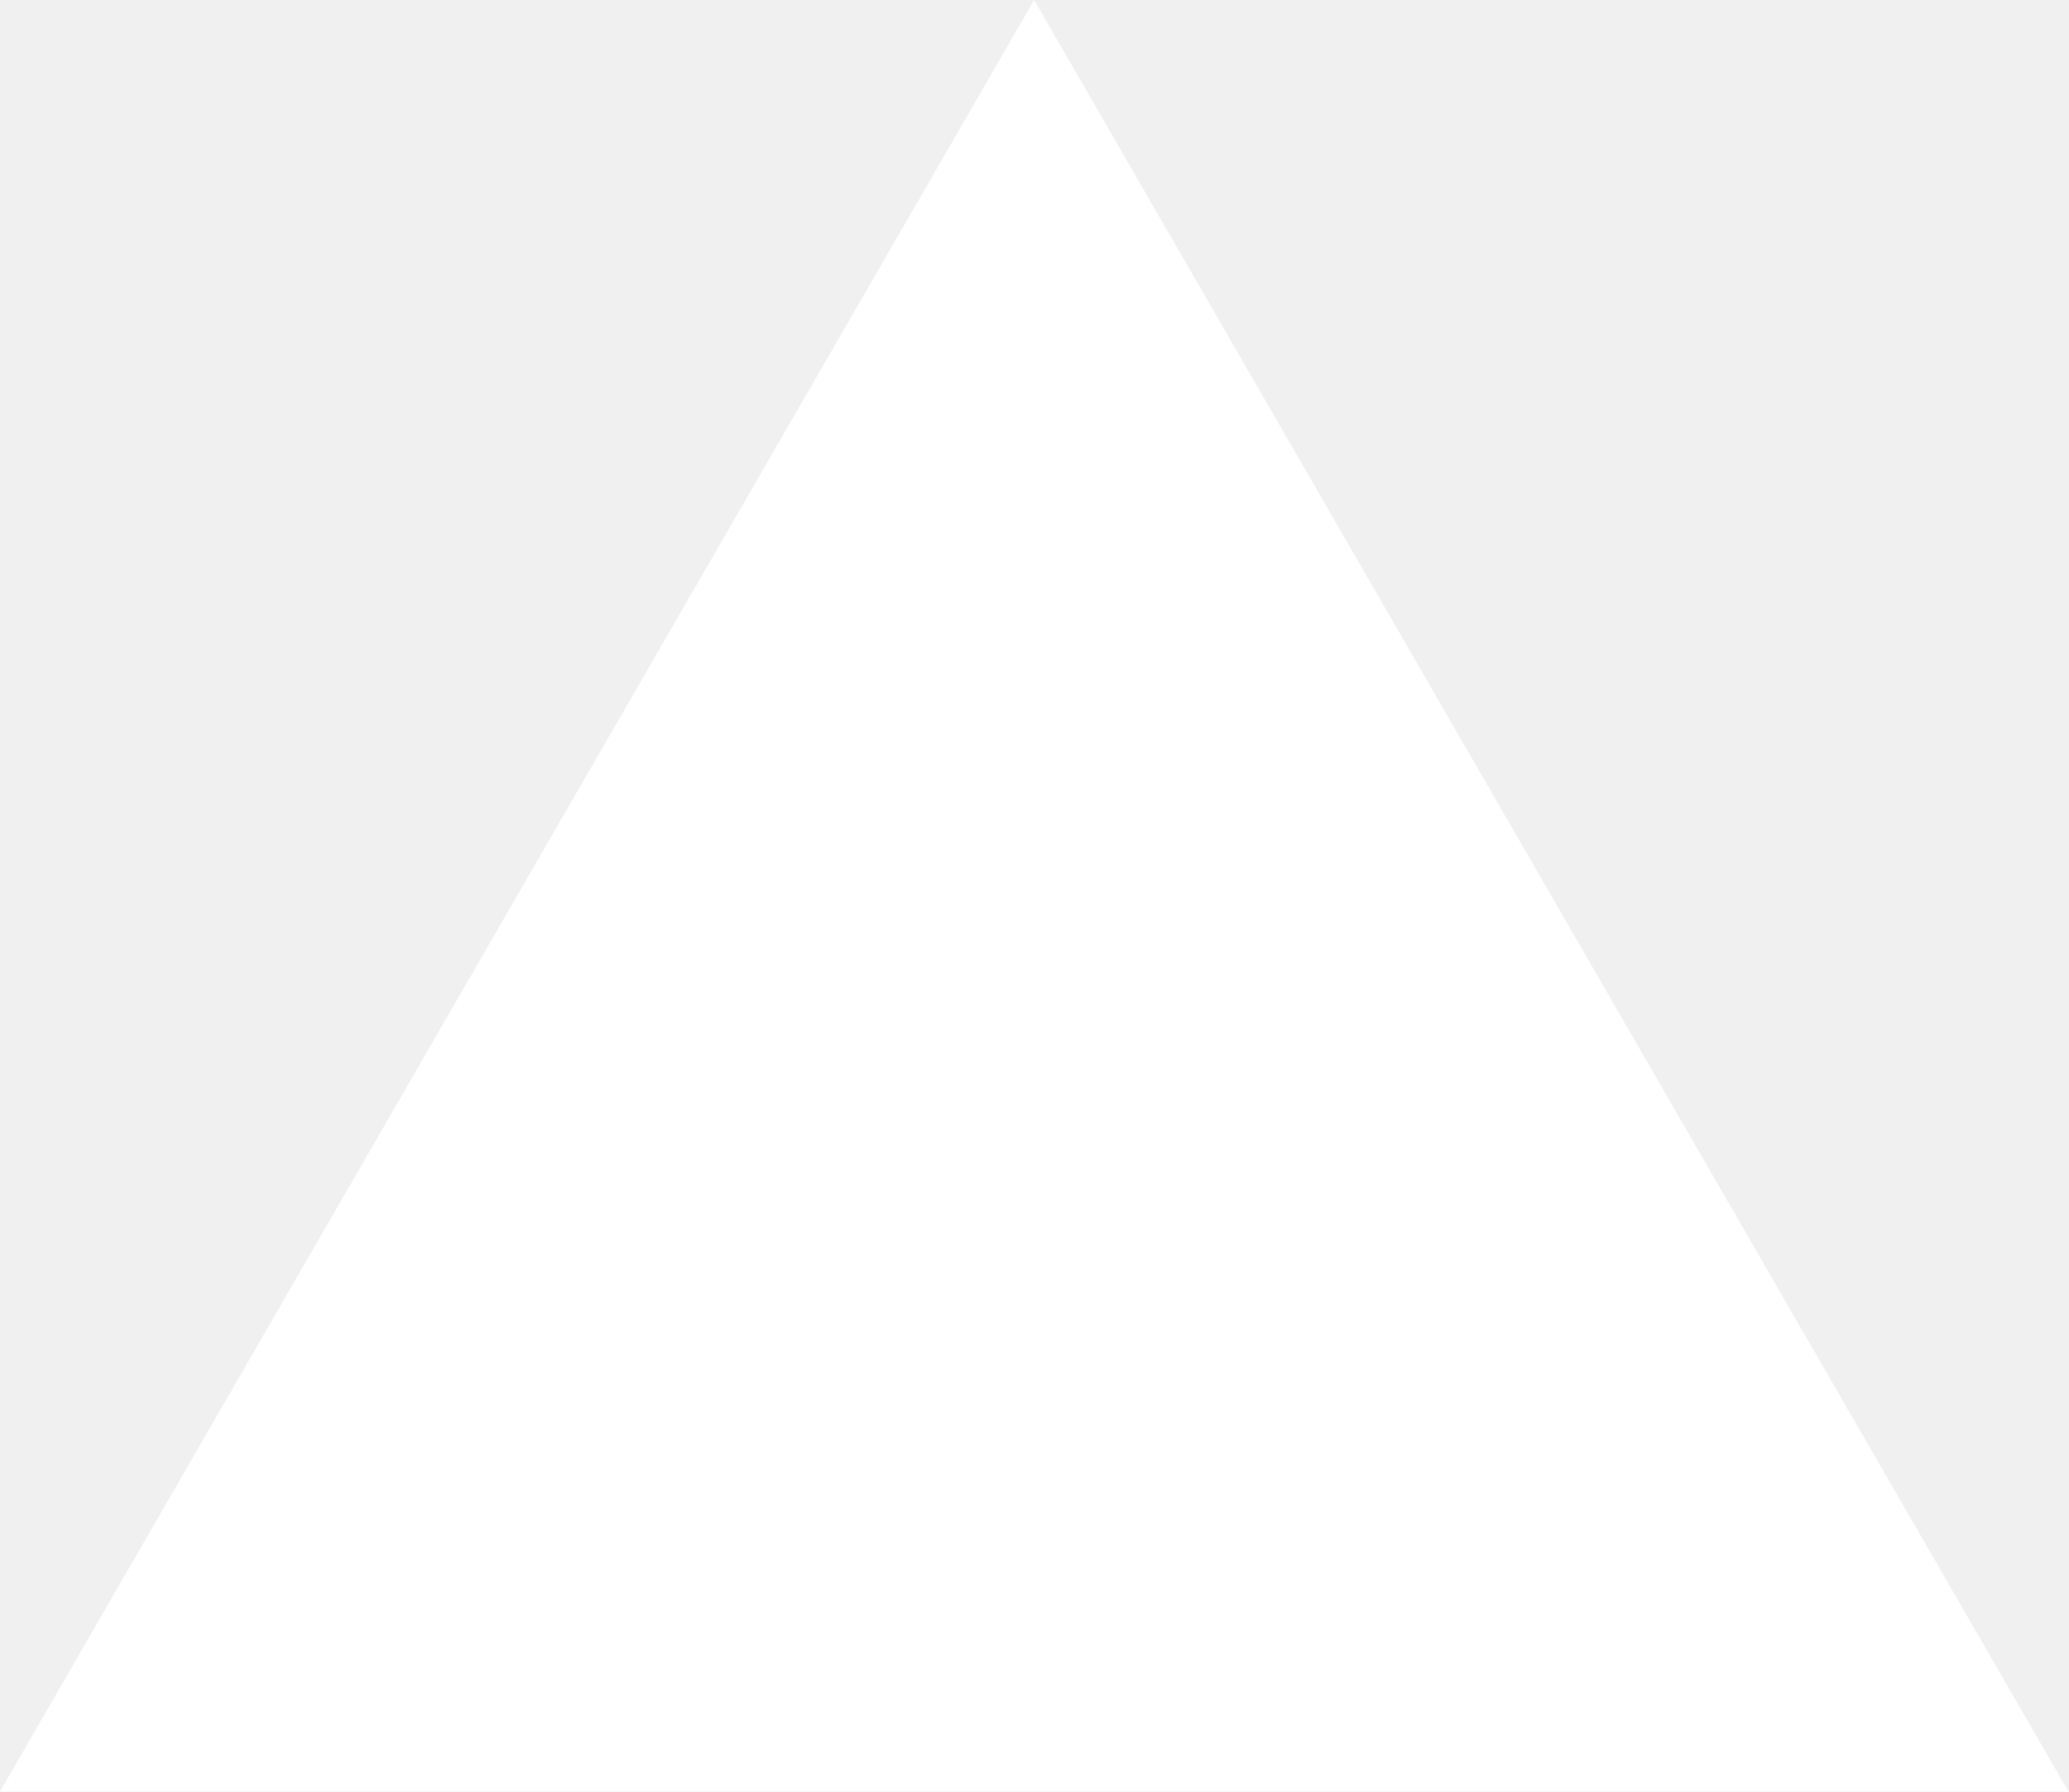
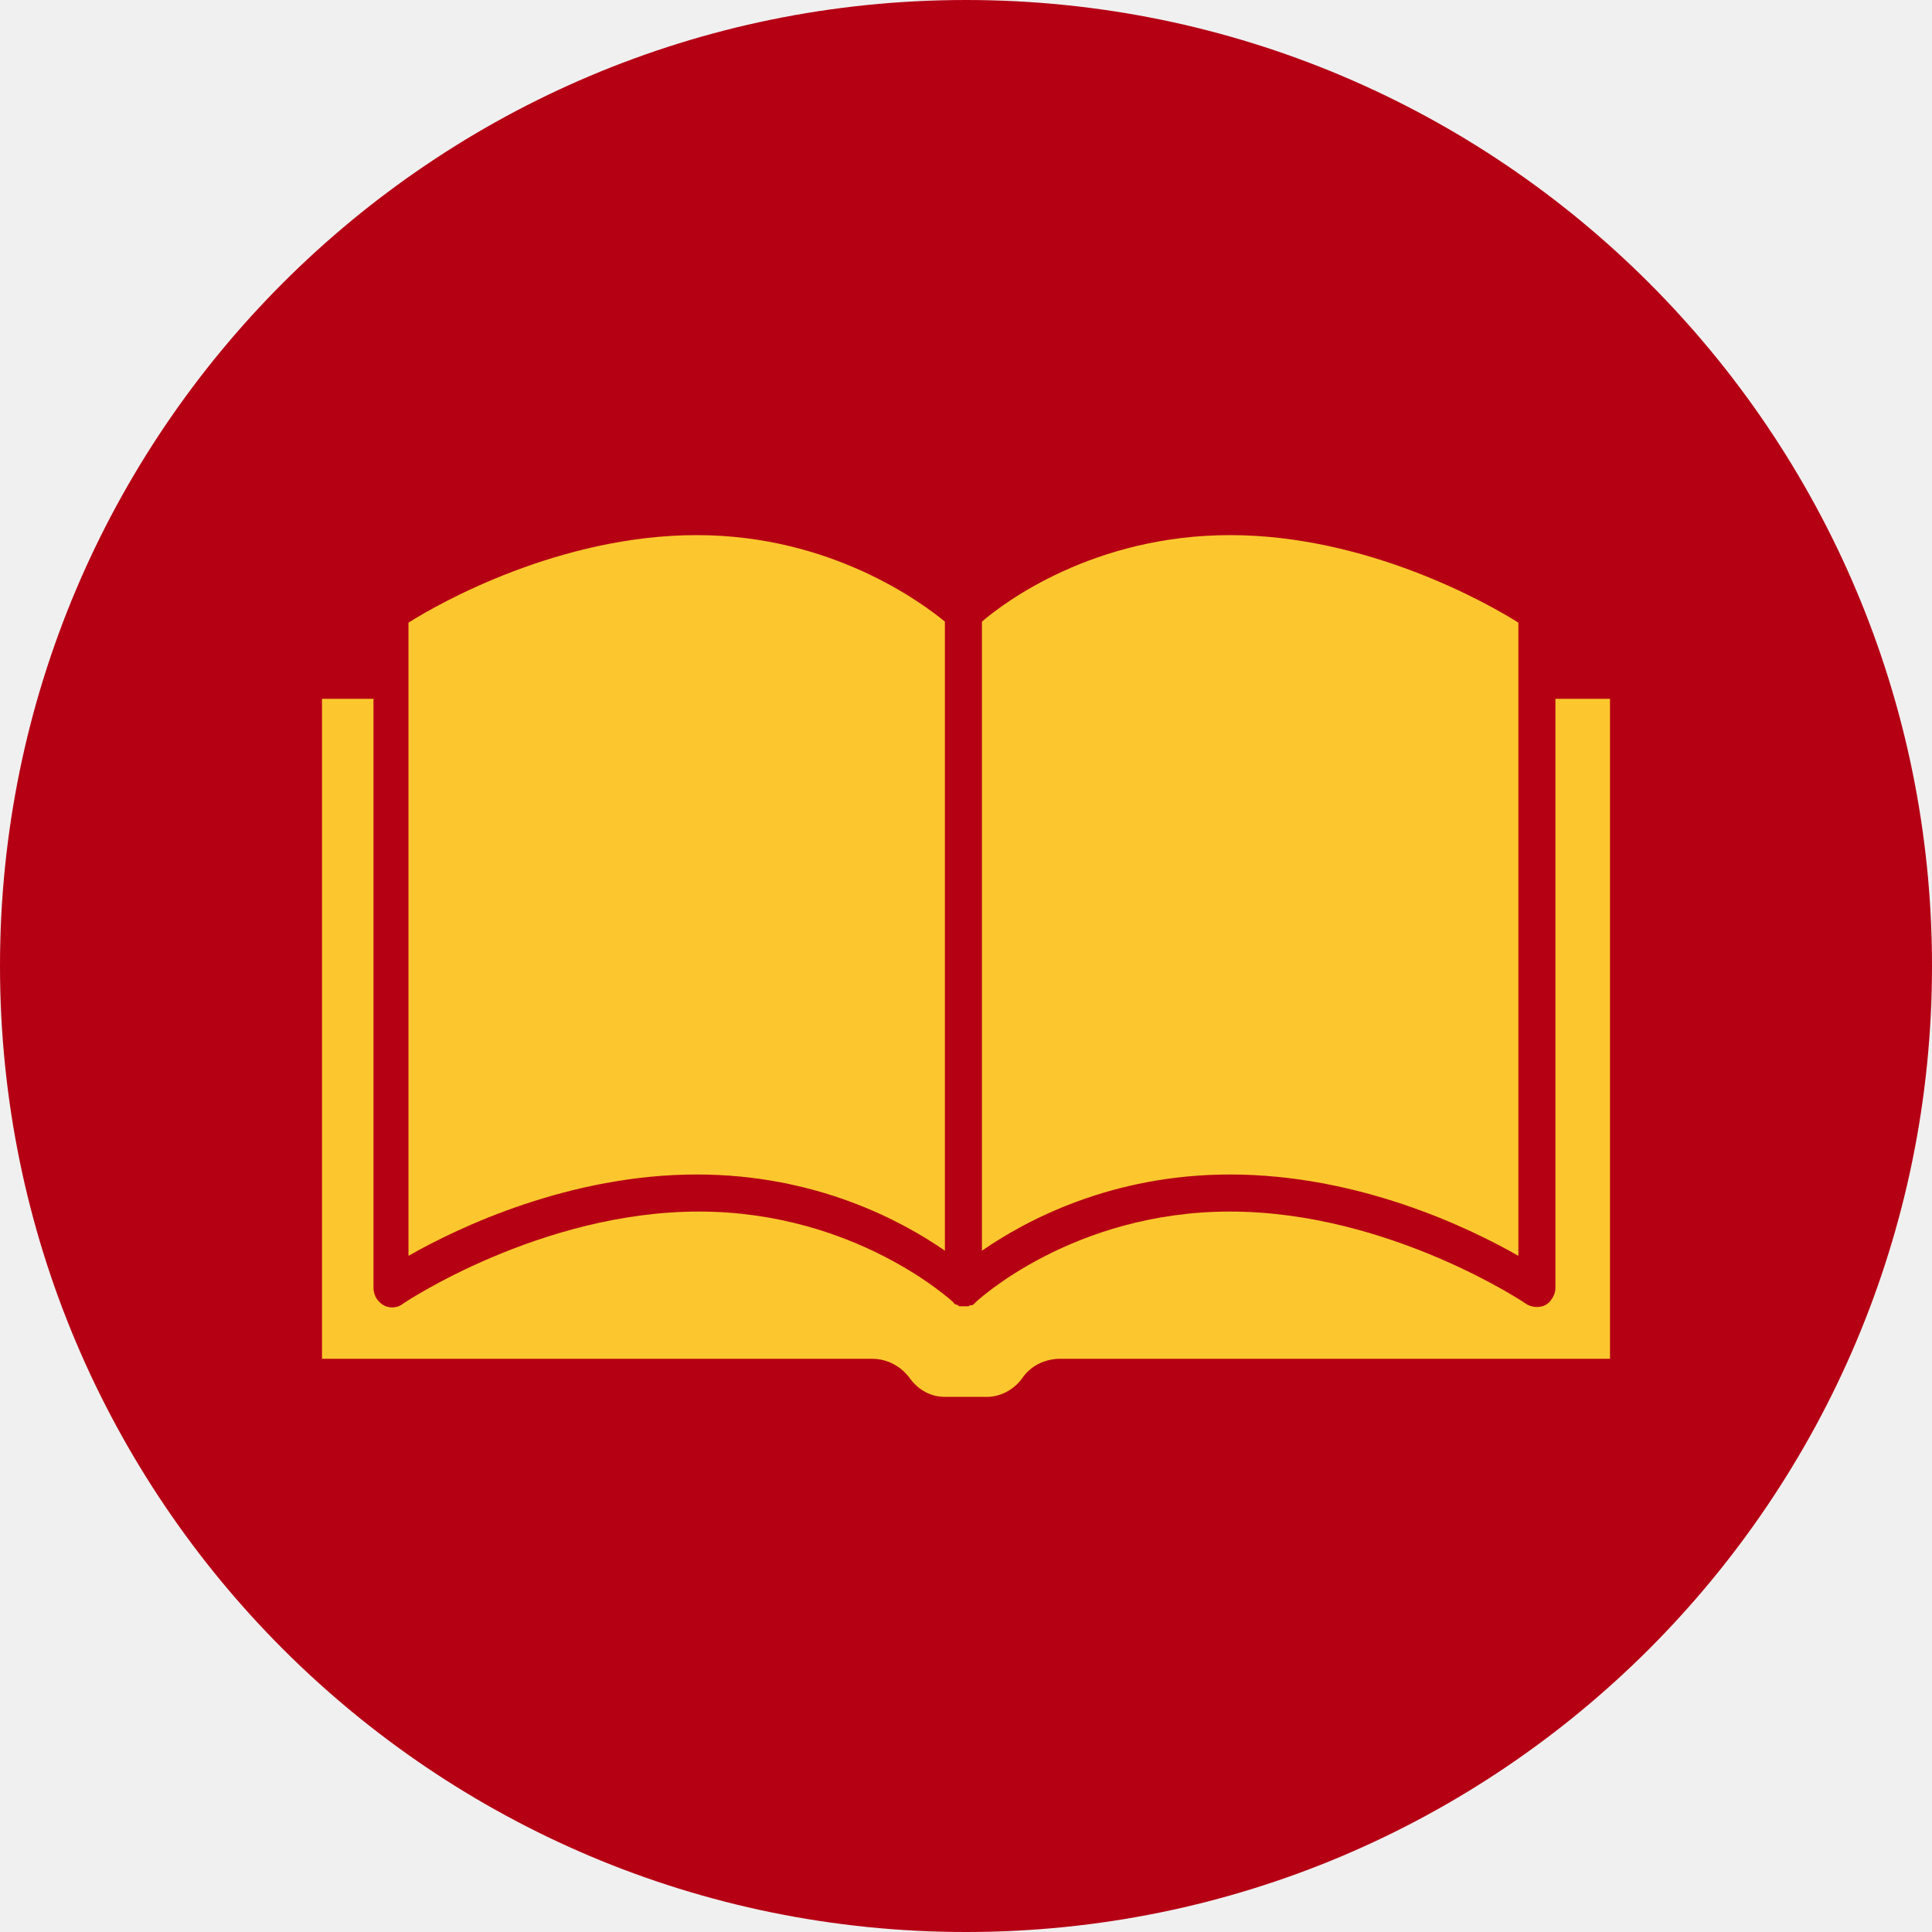
- <svg xmlns="http://www.w3.org/2000/svg" fill="none" viewBox="0 0 1155 1000">
-   <path d="m577.3 0 577.4 1000H0z" fill="#fff" />
+ <svg xmlns="http://www.w3.org/2000/svg" version="1.1" id="Capa_1" x="0px" y="0px" viewBox="0 0 512 512" xml:space="preserve" width="512" height="512">
+   <defs id="defs39" />
+   <g id="g4">
+     <circle style="fill:#b50014;fill-opacity:1;stroke-width:34.556;stop-color:#000000" id="path1503" cx="256" cy="256" r="256" />
+   </g>
+   <g id="g6">
+ </g>
+   <g id="g8">
+ </g>
+   <g id="g10">
+ </g>
+   <g id="g12">
+ </g>
+   <g id="g14">
+ </g>
+   <g id="g16">
+ </g>
+   <g id="g18">
+ </g>
+   <g id="g20">
+ </g>
+   <g id="g22">
+ </g>
+   <g id="g24">
+ </g>
+   <g id="g26">
+ </g>
+   <g id="g28">
+ </g>
+   <g id="g30">
+ </g>
+   <g id="g32">
+ </g>
+   <g id="g34">
+ </g>
+   <g id="g4742" transform="matrix(2.728484,0,0,2.728484,-85.74261,-84.92406)" style="fill:#fcc72e;fill-opacity:1">
+     <path d="M 178.9,153.1 V 91.6 c -3,-1.9 -14.7,-8.5 -28,-8.5 -13.2,0 -21.9,6.5 -24.1,8.4 v 61.1 c 4.2,-2.9 12.5,-7.4 24.1,-7.4 12.4,0 23.1,5.1 28,7.9 z" id="path4736" style="fill:#fcc72e;fill-opacity:1" />
+     <path d="M 123.2,152.6 V 91.5 c -2.2,-1.8 -11,-8.4 -24.1,-8.4 -13.3,0 -25,6.6 -28,8.5 v 61.5 c 4.9,-2.8 15.7,-7.9 28,-7.9 11.6,0 19.9,4.5 24.1,7.4 z" id="path4738" style="fill:#fcc72e;fill-opacity:1" />
+     <path d="m 182.5,99 v 57.2 c 0,0.5 -0.2,0.9 -0.5,1.3 -0.6,0.7 -1.6,0.7 -2.3,0.3 -0.1,-0.1 -13.4,-9 -28.8,-9 -15.3,0 -24.6,8.7 -24.7,8.8 0,0 0,0 0,0 -0.1,0.1 -0.1,0.1 -0.2,0.2 0,0 0,0 0,0 -0.1,0.1 -0.2,0.1 -0.3,0.1 0,0 0,0 0,0 -0.1,0 -0.2,0.1 -0.2,0.1 0,0 -0.1,0 -0.1,0 -0.1,0 -0.2,0 -0.3,0 0,0 0,0 0,0 v 0 c 0,0 0,0 0,0 -0.1,0 -0.2,0 -0.3,0 0,0 -0.1,0 -0.1,0 -0.1,0 -0.2,0 -0.2,-0.1 0,0 0,0 0,0 -0.1,0 -0.2,-0.1 -0.3,-0.1 0,0 0,0 0,0 -0.1,0 -0.1,-0.1 -0.2,-0.2 0,0 0,0 0,0 -0.1,-0.1 -9.5,-8.8 -24.7,-8.8 -15.4,0 -28.7,8.9 -28.8,9 -0.7,0.5 -1.7,0.4 -2.3,-0.3 -0.3,-0.3 -0.5,-0.8 -0.5,-1.3 V 99 h -5 v 64.1 h 53.4 c 1.6,0 2.9,0.8 3.7,1.9 0.8,1.1 2,1.8 3.4,1.8 h 4.1 c 1.3,0 2.6,-0.7 3.4,-1.8 0.8,-1.2 2.2,-1.9 3.7,-1.9 h 53.4 V 99 Z" id="path4740" style="fill:#fcc72e;fill-opacity:1" />
+   </g>
</svg>
